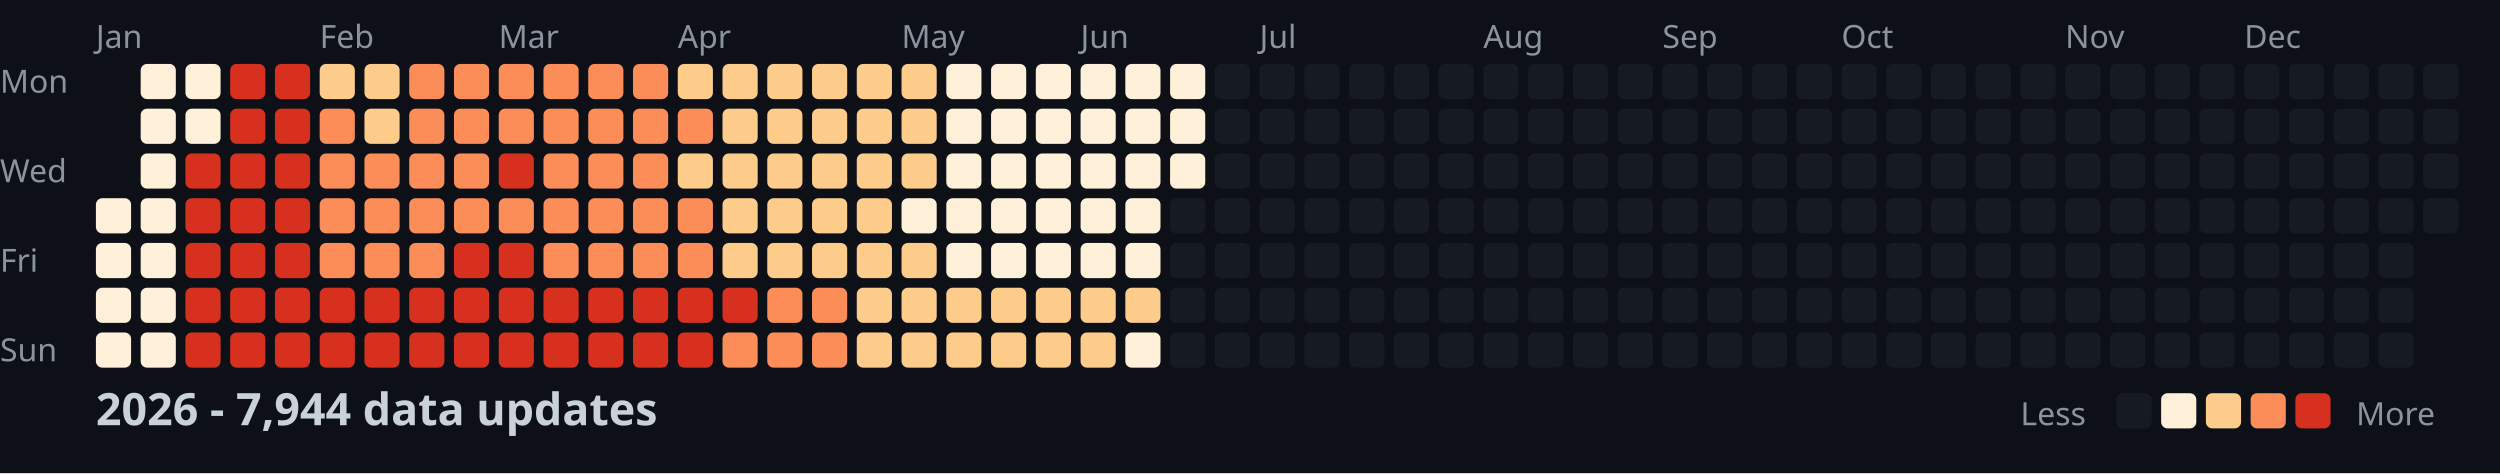
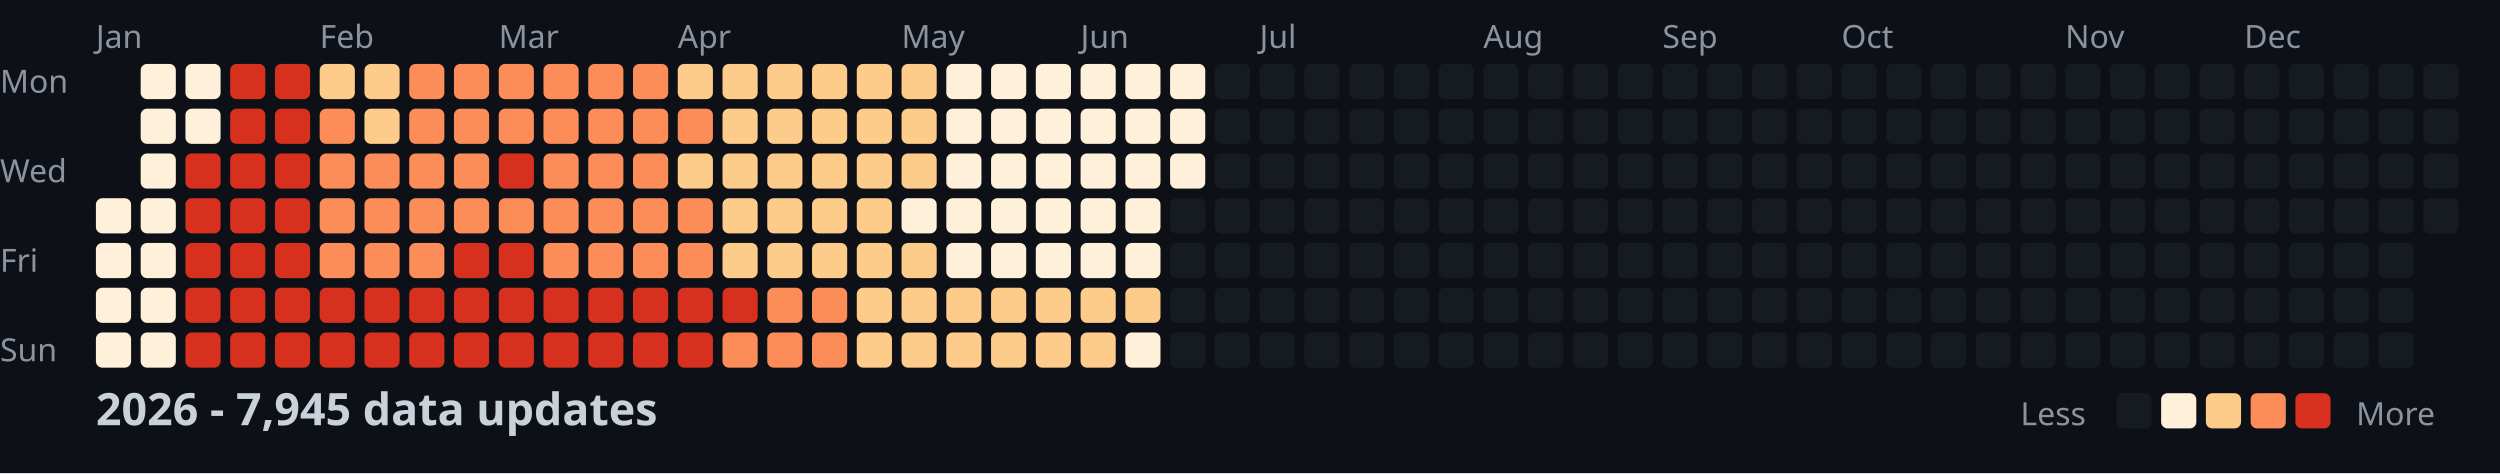
<svg xmlns="http://www.w3.org/2000/svg" width="782" height="148">
  <style>
    .month { font: 10px sans-serif; fill: #8b949e; }
    .day { font: 10px sans-serif; fill: #8b949e; }
    .title { font: bold 14px sans-serif; fill: #c9d1d9; }
    .legend { font: 10px sans-serif; fill: #8b949e; }
  </style>
  <rect width="100%" height="100%" fill="#0d1117" />
  <text x="0" y="29" class="day">Mon</text>
  <text x="0" y="57" class="day">Wed</text>
  <text x="0" y="85" class="day">Fri</text>
  <text x="0" y="113" class="day">Sun</text>
  <text x="30" y="15" class="month">Jan</text>
  <text x="100" y="15" class="month">Feb</text>
  <text x="156" y="15" class="month">Mar</text>
  <text x="212" y="15" class="month">Apr</text>
  <text x="282" y="15" class="month">May</text>
  <text x="338" y="15" class="month">Jun</text>
  <text x="394" y="15" class="month">Jul</text>
  <text x="464" y="15" class="month">Aug</text>
  <text x="520" y="15" class="month">Sep</text>
  <text x="576" y="15" class="month">Oct</text>
  <text x="646" y="15" class="month">Nov</text>
  <text x="702" y="15" class="month">Dec</text>
  <rect x="30" y="62" width="11" height="11" fill="#fef0d9" rx="2" />
  <rect x="30" y="76" width="11" height="11" fill="#fef0d9" rx="2" />
  <rect x="30" y="90" width="11" height="11" fill="#fef0d9" rx="2" />
  <rect x="30" y="104" width="11" height="11" fill="#fef0d9" rx="2" />
  <rect x="44" y="20" width="11" height="11" fill="#fef0d9" rx="2" />
  <rect x="44" y="34" width="11" height="11" fill="#fef0d9" rx="2" />
  <rect x="44" y="48" width="11" height="11" fill="#fef0d9" rx="2" />
  <rect x="44" y="62" width="11" height="11" fill="#fef0d9" rx="2" />
  <rect x="44" y="76" width="11" height="11" fill="#fef0d9" rx="2" />
  <rect x="44" y="90" width="11" height="11" fill="#fef0d9" rx="2" />
  <rect x="44" y="104" width="11" height="11" fill="#fef0d9" rx="2" />
  <rect x="58" y="20" width="11" height="11" fill="#fef0d9" rx="2" />
  <rect x="58" y="34" width="11" height="11" fill="#fef0d9" rx="2" />
  <rect x="58" y="48" width="11" height="11" fill="#d7301f" rx="2" />
  <rect x="58" y="62" width="11" height="11" fill="#d7301f" rx="2" />
  <rect x="58" y="76" width="11" height="11" fill="#d7301f" rx="2" />
  <rect x="58" y="90" width="11" height="11" fill="#d7301f" rx="2" />
  <rect x="58" y="104" width="11" height="11" fill="#d7301f" rx="2" />
  <rect x="72" y="20" width="11" height="11" fill="#d7301f" rx="2" />
  <rect x="72" y="34" width="11" height="11" fill="#d7301f" rx="2" />
  <rect x="72" y="48" width="11" height="11" fill="#d7301f" rx="2" />
  <rect x="72" y="62" width="11" height="11" fill="#d7301f" rx="2" />
  <rect x="72" y="76" width="11" height="11" fill="#d7301f" rx="2" />
  <rect x="72" y="90" width="11" height="11" fill="#d7301f" rx="2" />
  <rect x="72" y="104" width="11" height="11" fill="#d7301f" rx="2" />
  <rect x="86" y="20" width="11" height="11" fill="#d7301f" rx="2" />
  <rect x="86" y="34" width="11" height="11" fill="#d7301f" rx="2" />
  <rect x="86" y="48" width="11" height="11" fill="#d7301f" rx="2" />
  <rect x="86" y="62" width="11" height="11" fill="#d7301f" rx="2" />
  <rect x="86" y="76" width="11" height="11" fill="#d7301f" rx="2" />
  <rect x="86" y="90" width="11" height="11" fill="#d7301f" rx="2" />
  <rect x="86" y="104" width="11" height="11" fill="#d7301f" rx="2" />
  <rect x="100" y="20" width="11" height="11" fill="#fdcc8a" rx="2" />
  <rect x="100" y="34" width="11" height="11" fill="#fc8d59" rx="2" />
  <rect x="100" y="48" width="11" height="11" fill="#fc8d59" rx="2" />
  <rect x="100" y="62" width="11" height="11" fill="#fc8d59" rx="2" />
  <rect x="100" y="76" width="11" height="11" fill="#fc8d59" rx="2" />
  <rect x="100" y="90" width="11" height="11" fill="#d7301f" rx="2" />
  <rect x="100" y="104" width="11" height="11" fill="#d7301f" rx="2" />
  <rect x="114" y="20" width="11" height="11" fill="#fdcc8a" rx="2" />
  <rect x="114" y="34" width="11" height="11" fill="#fdcc8a" rx="2" />
  <rect x="114" y="48" width="11" height="11" fill="#fc8d59" rx="2" />
  <rect x="114" y="62" width="11" height="11" fill="#fc8d59" rx="2" />
  <rect x="114" y="76" width="11" height="11" fill="#fc8d59" rx="2" />
  <rect x="114" y="90" width="11" height="11" fill="#d7301f" rx="2" />
  <rect x="114" y="104" width="11" height="11" fill="#d7301f" rx="2" />
  <rect x="128" y="20" width="11" height="11" fill="#fc8d59" rx="2" />
  <rect x="128" y="34" width="11" height="11" fill="#fc8d59" rx="2" />
  <rect x="128" y="48" width="11" height="11" fill="#fc8d59" rx="2" />
  <rect x="128" y="62" width="11" height="11" fill="#fc8d59" rx="2" />
  <rect x="128" y="76" width="11" height="11" fill="#fc8d59" rx="2" />
  <rect x="128" y="90" width="11" height="11" fill="#d7301f" rx="2" />
  <rect x="128" y="104" width="11" height="11" fill="#d7301f" rx="2" />
  <rect x="142" y="20" width="11" height="11" fill="#fc8d59" rx="2" />
  <rect x="142" y="34" width="11" height="11" fill="#fc8d59" rx="2" />
  <rect x="142" y="48" width="11" height="11" fill="#fc8d59" rx="2" />
  <rect x="142" y="62" width="11" height="11" fill="#fc8d59" rx="2" />
  <rect x="142" y="76" width="11" height="11" fill="#d7301f" rx="2" />
  <rect x="142" y="90" width="11" height="11" fill="#d7301f" rx="2" />
  <rect x="142" y="104" width="11" height="11" fill="#d7301f" rx="2" />
  <rect x="156" y="20" width="11" height="11" fill="#fc8d59" rx="2" />
  <rect x="156" y="34" width="11" height="11" fill="#fc8d59" rx="2" />
  <rect x="156" y="48" width="11" height="11" fill="#d7301f" rx="2" />
  <rect x="156" y="62" width="11" height="11" fill="#fc8d59" rx="2" />
  <rect x="156" y="76" width="11" height="11" fill="#d7301f" rx="2" />
  <rect x="156" y="90" width="11" height="11" fill="#d7301f" rx="2" />
  <rect x="156" y="104" width="11" height="11" fill="#d7301f" rx="2" />
  <rect x="170" y="20" width="11" height="11" fill="#fc8d59" rx="2" />
  <rect x="170" y="34" width="11" height="11" fill="#fc8d59" rx="2" />
  <rect x="170" y="48" width="11" height="11" fill="#fc8d59" rx="2" />
  <rect x="170" y="62" width="11" height="11" fill="#fc8d59" rx="2" />
  <rect x="170" y="76" width="11" height="11" fill="#fc8d59" rx="2" />
  <rect x="170" y="90" width="11" height="11" fill="#d7301f" rx="2" />
  <rect x="170" y="104" width="11" height="11" fill="#d7301f" rx="2" />
  <rect x="184" y="20" width="11" height="11" fill="#fc8d59" rx="2" />
  <rect x="184" y="34" width="11" height="11" fill="#fc8d59" rx="2" />
  <rect x="184" y="48" width="11" height="11" fill="#fc8d59" rx="2" />
  <rect x="184" y="62" width="11" height="11" fill="#fc8d59" rx="2" />
  <rect x="184" y="76" width="11" height="11" fill="#fc8d59" rx="2" />
  <rect x="184" y="90" width="11" height="11" fill="#d7301f" rx="2" />
  <rect x="184" y="104" width="11" height="11" fill="#d7301f" rx="2" />
  <rect x="198" y="20" width="11" height="11" fill="#fc8d59" rx="2" />
  <rect x="198" y="34" width="11" height="11" fill="#fc8d59" rx="2" />
  <rect x="198" y="48" width="11" height="11" fill="#fc8d59" rx="2" />
  <rect x="198" y="62" width="11" height="11" fill="#fc8d59" rx="2" />
  <rect x="198" y="76" width="11" height="11" fill="#fc8d59" rx="2" />
  <rect x="198" y="90" width="11" height="11" fill="#d7301f" rx="2" />
  <rect x="198" y="104" width="11" height="11" fill="#d7301f" rx="2" />
  <rect x="212" y="20" width="11" height="11" fill="#fdcc8a" rx="2" />
  <rect x="212" y="34" width="11" height="11" fill="#fc8d59" rx="2" />
  <rect x="212" y="48" width="11" height="11" fill="#fdcc8a" rx="2" />
  <rect x="212" y="62" width="11" height="11" fill="#fc8d59" rx="2" />
  <rect x="212" y="76" width="11" height="11" fill="#fc8d59" rx="2" />
  <rect x="212" y="90" width="11" height="11" fill="#d7301f" rx="2" />
  <rect x="212" y="104" width="11" height="11" fill="#d7301f" rx="2" />
  <rect x="226" y="20" width="11" height="11" fill="#fdcc8a" rx="2" />
  <rect x="226" y="34" width="11" height="11" fill="#fdcc8a" rx="2" />
  <rect x="226" y="48" width="11" height="11" fill="#fdcc8a" rx="2" />
  <rect x="226" y="62" width="11" height="11" fill="#fdcc8a" rx="2" />
  <rect x="226" y="76" width="11" height="11" fill="#fdcc8a" rx="2" />
  <rect x="226" y="90" width="11" height="11" fill="#d7301f" rx="2" />
  <rect x="226" y="104" width="11" height="11" fill="#fc8d59" rx="2" />
  <rect x="240" y="20" width="11" height="11" fill="#fdcc8a" rx="2" />
  <rect x="240" y="34" width="11" height="11" fill="#fdcc8a" rx="2" />
  <rect x="240" y="48" width="11" height="11" fill="#fdcc8a" rx="2" />
  <rect x="240" y="62" width="11" height="11" fill="#fdcc8a" rx="2" />
  <rect x="240" y="76" width="11" height="11" fill="#fdcc8a" rx="2" />
  <rect x="240" y="90" width="11" height="11" fill="#fc8d59" rx="2" />
  <rect x="240" y="104" width="11" height="11" fill="#fc8d59" rx="2" />
  <rect x="254" y="20" width="11" height="11" fill="#fdcc8a" rx="2" />
  <rect x="254" y="34" width="11" height="11" fill="#fdcc8a" rx="2" />
  <rect x="254" y="48" width="11" height="11" fill="#fdcc8a" rx="2" />
  <rect x="254" y="62" width="11" height="11" fill="#fdcc8a" rx="2" />
  <rect x="254" y="76" width="11" height="11" fill="#fdcc8a" rx="2" />
  <rect x="254" y="90" width="11" height="11" fill="#fc8d59" rx="2" />
  <rect x="254" y="104" width="11" height="11" fill="#fc8d59" rx="2" />
  <rect x="268" y="20" width="11" height="11" fill="#fdcc8a" rx="2" />
  <rect x="268" y="34" width="11" height="11" fill="#fdcc8a" rx="2" />
  <rect x="268" y="48" width="11" height="11" fill="#fdcc8a" rx="2" />
  <rect x="268" y="62" width="11" height="11" fill="#fdcc8a" rx="2" />
  <rect x="268" y="76" width="11" height="11" fill="#fdcc8a" rx="2" />
  <rect x="268" y="90" width="11" height="11" fill="#fdcc8a" rx="2" />
  <rect x="268" y="104" width="11" height="11" fill="#fdcc8a" rx="2" />
  <rect x="282" y="20" width="11" height="11" fill="#fdcc8a" rx="2" />
  <rect x="282" y="34" width="11" height="11" fill="#fdcc8a" rx="2" />
  <rect x="282" y="48" width="11" height="11" fill="#fdcc8a" rx="2" />
  <rect x="282" y="62" width="11" height="11" fill="#fef0d9" rx="2" />
  <rect x="282" y="76" width="11" height="11" fill="#fdcc8a" rx="2" />
  <rect x="282" y="90" width="11" height="11" fill="#fdcc8a" rx="2" />
  <rect x="282" y="104" width="11" height="11" fill="#fdcc8a" rx="2" />
  <rect x="296" y="20" width="11" height="11" fill="#fef0d9" rx="2" />
  <rect x="296" y="34" width="11" height="11" fill="#fef0d9" rx="2" />
  <rect x="296" y="48" width="11" height="11" fill="#fef0d9" rx="2" />
  <rect x="296" y="62" width="11" height="11" fill="#fef0d9" rx="2" />
  <rect x="296" y="76" width="11" height="11" fill="#fef0d9" rx="2" />
  <rect x="296" y="90" width="11" height="11" fill="#fdcc8a" rx="2" />
  <rect x="296" y="104" width="11" height="11" fill="#fdcc8a" rx="2" />
  <rect x="310" y="20" width="11" height="11" fill="#fef0d9" rx="2" />
  <rect x="310" y="34" width="11" height="11" fill="#fef0d9" rx="2" />
  <rect x="310" y="48" width="11" height="11" fill="#fef0d9" rx="2" />
  <rect x="310" y="62" width="11" height="11" fill="#fef0d9" rx="2" />
  <rect x="310" y="76" width="11" height="11" fill="#fef0d9" rx="2" />
  <rect x="310" y="90" width="11" height="11" fill="#fdcc8a" rx="2" />
  <rect x="310" y="104" width="11" height="11" fill="#fdcc8a" rx="2" />
  <rect x="324" y="20" width="11" height="11" fill="#fef0d9" rx="2" />
  <rect x="324" y="34" width="11" height="11" fill="#fef0d9" rx="2" />
  <rect x="324" y="48" width="11" height="11" fill="#fef0d9" rx="2" />
  <rect x="324" y="62" width="11" height="11" fill="#fef0d9" rx="2" />
  <rect x="324" y="76" width="11" height="11" fill="#fef0d9" rx="2" />
  <rect x="324" y="90" width="11" height="11" fill="#fdcc8a" rx="2" />
  <rect x="324" y="104" width="11" height="11" fill="#fdcc8a" rx="2" />
  <rect x="338" y="20" width="11" height="11" fill="#fef0d9" rx="2" />
  <rect x="338" y="34" width="11" height="11" fill="#fef0d9" rx="2" />
  <rect x="338" y="48" width="11" height="11" fill="#fef0d9" rx="2" />
  <rect x="338" y="62" width="11" height="11" fill="#fef0d9" rx="2" />
  <rect x="338" y="76" width="11" height="11" fill="#fef0d9" rx="2" />
  <rect x="338" y="90" width="11" height="11" fill="#fdcc8a" rx="2" />
  <rect x="338" y="104" width="11" height="11" fill="#fdcc8a" rx="2" />
  <rect x="352" y="20" width="11" height="11" fill="#fef0d9" rx="2" />
  <rect x="352" y="34" width="11" height="11" fill="#fef0d9" rx="2" />
  <rect x="352" y="48" width="11" height="11" fill="#fef0d9" rx="2" />
  <rect x="352" y="62" width="11" height="11" fill="#fef0d9" rx="2" />
  <rect x="352" y="76" width="11" height="11" fill="#fef0d9" rx="2" />
  <rect x="352" y="90" width="11" height="11" fill="#fdcc8a" rx="2" />
  <rect x="352" y="104" width="11" height="11" fill="#fef0d9" rx="2" />
  <rect x="366" y="20" width="11" height="11" fill="#fef0d9" rx="2" />
  <rect x="366" y="34" width="11" height="11" fill="#fef0d9" rx="2" />
  <rect x="366" y="48" width="11" height="11" fill="#fef0d9" rx="2" />
  <rect x="366" y="62" width="11" height="11" fill="#161b22" rx="2" />
  <rect x="366" y="76" width="11" height="11" fill="#161b22" rx="2" />
  <rect x="366" y="90" width="11" height="11" fill="#161b22" rx="2" />
  <rect x="366" y="104" width="11" height="11" fill="#161b22" rx="2" />
  <rect x="380" y="20" width="11" height="11" fill="#161b22" rx="2" />
  <rect x="380" y="34" width="11" height="11" fill="#161b22" rx="2" />
  <rect x="380" y="48" width="11" height="11" fill="#161b22" rx="2" />
  <rect x="380" y="62" width="11" height="11" fill="#161b22" rx="2" />
  <rect x="380" y="76" width="11" height="11" fill="#161b22" rx="2" />
  <rect x="380" y="90" width="11" height="11" fill="#161b22" rx="2" />
  <rect x="380" y="104" width="11" height="11" fill="#161b22" rx="2" />
  <rect x="394" y="20" width="11" height="11" fill="#161b22" rx="2" />
  <rect x="394" y="34" width="11" height="11" fill="#161b22" rx="2" />
  <rect x="394" y="48" width="11" height="11" fill="#161b22" rx="2" />
  <rect x="394" y="62" width="11" height="11" fill="#161b22" rx="2" />
  <rect x="394" y="76" width="11" height="11" fill="#161b22" rx="2" />
  <rect x="394" y="90" width="11" height="11" fill="#161b22" rx="2" />
  <rect x="394" y="104" width="11" height="11" fill="#161b22" rx="2" />
  <rect x="408" y="20" width="11" height="11" fill="#161b22" rx="2" />
  <rect x="408" y="34" width="11" height="11" fill="#161b22" rx="2" />
  <rect x="408" y="48" width="11" height="11" fill="#161b22" rx="2" />
  <rect x="408" y="62" width="11" height="11" fill="#161b22" rx="2" />
  <rect x="408" y="76" width="11" height="11" fill="#161b22" rx="2" />
  <rect x="408" y="90" width="11" height="11" fill="#161b22" rx="2" />
  <rect x="408" y="104" width="11" height="11" fill="#161b22" rx="2" />
  <rect x="422" y="20" width="11" height="11" fill="#161b22" rx="2" />
  <rect x="422" y="34" width="11" height="11" fill="#161b22" rx="2" />
  <rect x="422" y="48" width="11" height="11" fill="#161b22" rx="2" />
  <rect x="422" y="62" width="11" height="11" fill="#161b22" rx="2" />
  <rect x="422" y="76" width="11" height="11" fill="#161b22" rx="2" />
  <rect x="422" y="90" width="11" height="11" fill="#161b22" rx="2" />
  <rect x="422" y="104" width="11" height="11" fill="#161b22" rx="2" />
  <rect x="436" y="20" width="11" height="11" fill="#161b22" rx="2" />
  <rect x="436" y="34" width="11" height="11" fill="#161b22" rx="2" />
  <rect x="436" y="48" width="11" height="11" fill="#161b22" rx="2" />
  <rect x="436" y="62" width="11" height="11" fill="#161b22" rx="2" />
  <rect x="436" y="76" width="11" height="11" fill="#161b22" rx="2" />
  <rect x="436" y="90" width="11" height="11" fill="#161b22" rx="2" />
  <rect x="436" y="104" width="11" height="11" fill="#161b22" rx="2" />
  <rect x="450" y="20" width="11" height="11" fill="#161b22" rx="2" />
  <rect x="450" y="34" width="11" height="11" fill="#161b22" rx="2" />
  <rect x="450" y="48" width="11" height="11" fill="#161b22" rx="2" />
  <rect x="450" y="62" width="11" height="11" fill="#161b22" rx="2" />
  <rect x="450" y="76" width="11" height="11" fill="#161b22" rx="2" />
  <rect x="450" y="90" width="11" height="11" fill="#161b22" rx="2" />
  <rect x="450" y="104" width="11" height="11" fill="#161b22" rx="2" />
  <rect x="464" y="20" width="11" height="11" fill="#161b22" rx="2" />
  <rect x="464" y="34" width="11" height="11" fill="#161b22" rx="2" />
  <rect x="464" y="48" width="11" height="11" fill="#161b22" rx="2" />
  <rect x="464" y="62" width="11" height="11" fill="#161b22" rx="2" />
  <rect x="464" y="76" width="11" height="11" fill="#161b22" rx="2" />
  <rect x="464" y="90" width="11" height="11" fill="#161b22" rx="2" />
  <rect x="464" y="104" width="11" height="11" fill="#161b22" rx="2" />
  <rect x="478" y="20" width="11" height="11" fill="#161b22" rx="2" />
  <rect x="478" y="34" width="11" height="11" fill="#161b22" rx="2" />
  <rect x="478" y="48" width="11" height="11" fill="#161b22" rx="2" />
  <rect x="478" y="62" width="11" height="11" fill="#161b22" rx="2" />
  <rect x="478" y="76" width="11" height="11" fill="#161b22" rx="2" />
  <rect x="478" y="90" width="11" height="11" fill="#161b22" rx="2" />
  <rect x="478" y="104" width="11" height="11" fill="#161b22" rx="2" />
  <rect x="492" y="20" width="11" height="11" fill="#161b22" rx="2" />
  <rect x="492" y="34" width="11" height="11" fill="#161b22" rx="2" />
  <rect x="492" y="48" width="11" height="11" fill="#161b22" rx="2" />
  <rect x="492" y="62" width="11" height="11" fill="#161b22" rx="2" />
  <rect x="492" y="76" width="11" height="11" fill="#161b22" rx="2" />
  <rect x="492" y="90" width="11" height="11" fill="#161b22" rx="2" />
  <rect x="492" y="104" width="11" height="11" fill="#161b22" rx="2" />
  <rect x="506" y="20" width="11" height="11" fill="#161b22" rx="2" />
  <rect x="506" y="34" width="11" height="11" fill="#161b22" rx="2" />
  <rect x="506" y="48" width="11" height="11" fill="#161b22" rx="2" />
  <rect x="506" y="62" width="11" height="11" fill="#161b22" rx="2" />
  <rect x="506" y="76" width="11" height="11" fill="#161b22" rx="2" />
  <rect x="506" y="90" width="11" height="11" fill="#161b22" rx="2" />
  <rect x="506" y="104" width="11" height="11" fill="#161b22" rx="2" />
  <rect x="520" y="20" width="11" height="11" fill="#161b22" rx="2" />
  <rect x="520" y="34" width="11" height="11" fill="#161b22" rx="2" />
  <rect x="520" y="48" width="11" height="11" fill="#161b22" rx="2" />
  <rect x="520" y="62" width="11" height="11" fill="#161b22" rx="2" />
  <rect x="520" y="76" width="11" height="11" fill="#161b22" rx="2" />
  <rect x="520" y="90" width="11" height="11" fill="#161b22" rx="2" />
  <rect x="520" y="104" width="11" height="11" fill="#161b22" rx="2" />
  <rect x="534" y="20" width="11" height="11" fill="#161b22" rx="2" />
  <rect x="534" y="34" width="11" height="11" fill="#161b22" rx="2" />
  <rect x="534" y="48" width="11" height="11" fill="#161b22" rx="2" />
  <rect x="534" y="62" width="11" height="11" fill="#161b22" rx="2" />
  <rect x="534" y="76" width="11" height="11" fill="#161b22" rx="2" />
  <rect x="534" y="90" width="11" height="11" fill="#161b22" rx="2" />
  <rect x="534" y="104" width="11" height="11" fill="#161b22" rx="2" />
  <rect x="548" y="20" width="11" height="11" fill="#161b22" rx="2" />
  <rect x="548" y="34" width="11" height="11" fill="#161b22" rx="2" />
  <rect x="548" y="48" width="11" height="11" fill="#161b22" rx="2" />
  <rect x="548" y="62" width="11" height="11" fill="#161b22" rx="2" />
  <rect x="548" y="76" width="11" height="11" fill="#161b22" rx="2" />
  <rect x="548" y="90" width="11" height="11" fill="#161b22" rx="2" />
  <rect x="548" y="104" width="11" height="11" fill="#161b22" rx="2" />
  <rect x="562" y="20" width="11" height="11" fill="#161b22" rx="2" />
  <rect x="562" y="34" width="11" height="11" fill="#161b22" rx="2" />
  <rect x="562" y="48" width="11" height="11" fill="#161b22" rx="2" />
  <rect x="562" y="62" width="11" height="11" fill="#161b22" rx="2" />
  <rect x="562" y="76" width="11" height="11" fill="#161b22" rx="2" />
  <rect x="562" y="90" width="11" height="11" fill="#161b22" rx="2" />
  <rect x="562" y="104" width="11" height="11" fill="#161b22" rx="2" />
  <rect x="576" y="20" width="11" height="11" fill="#161b22" rx="2" />
  <rect x="576" y="34" width="11" height="11" fill="#161b22" rx="2" />
  <rect x="576" y="48" width="11" height="11" fill="#161b22" rx="2" />
  <rect x="576" y="62" width="11" height="11" fill="#161b22" rx="2" />
  <rect x="576" y="76" width="11" height="11" fill="#161b22" rx="2" />
  <rect x="576" y="90" width="11" height="11" fill="#161b22" rx="2" />
  <rect x="576" y="104" width="11" height="11" fill="#161b22" rx="2" />
  <rect x="590" y="20" width="11" height="11" fill="#161b22" rx="2" />
  <rect x="590" y="34" width="11" height="11" fill="#161b22" rx="2" />
  <rect x="590" y="48" width="11" height="11" fill="#161b22" rx="2" />
  <rect x="590" y="62" width="11" height="11" fill="#161b22" rx="2" />
  <rect x="590" y="76" width="11" height="11" fill="#161b22" rx="2" />
  <rect x="590" y="90" width="11" height="11" fill="#161b22" rx="2" />
  <rect x="590" y="104" width="11" height="11" fill="#161b22" rx="2" />
  <rect x="604" y="20" width="11" height="11" fill="#161b22" rx="2" />
  <rect x="604" y="34" width="11" height="11" fill="#161b22" rx="2" />
  <rect x="604" y="48" width="11" height="11" fill="#161b22" rx="2" />
  <rect x="604" y="62" width="11" height="11" fill="#161b22" rx="2" />
  <rect x="604" y="76" width="11" height="11" fill="#161b22" rx="2" />
  <rect x="604" y="90" width="11" height="11" fill="#161b22" rx="2" />
  <rect x="604" y="104" width="11" height="11" fill="#161b22" rx="2" />
  <rect x="618" y="20" width="11" height="11" fill="#161b22" rx="2" />
  <rect x="618" y="34" width="11" height="11" fill="#161b22" rx="2" />
  <rect x="618" y="48" width="11" height="11" fill="#161b22" rx="2" />
  <rect x="618" y="62" width="11" height="11" fill="#161b22" rx="2" />
  <rect x="618" y="76" width="11" height="11" fill="#161b22" rx="2" />
  <rect x="618" y="90" width="11" height="11" fill="#161b22" rx="2" />
  <rect x="618" y="104" width="11" height="11" fill="#161b22" rx="2" />
  <rect x="632" y="20" width="11" height="11" fill="#161b22" rx="2" />
  <rect x="632" y="34" width="11" height="11" fill="#161b22" rx="2" />
  <rect x="632" y="48" width="11" height="11" fill="#161b22" rx="2" />
  <rect x="632" y="62" width="11" height="11" fill="#161b22" rx="2" />
  <rect x="632" y="76" width="11" height="11" fill="#161b22" rx="2" />
  <rect x="632" y="90" width="11" height="11" fill="#161b22" rx="2" />
  <rect x="632" y="104" width="11" height="11" fill="#161b22" rx="2" />
  <rect x="646" y="20" width="11" height="11" fill="#161b22" rx="2" />
  <rect x="646" y="34" width="11" height="11" fill="#161b22" rx="2" />
  <rect x="646" y="48" width="11" height="11" fill="#161b22" rx="2" />
  <rect x="646" y="62" width="11" height="11" fill="#161b22" rx="2" />
  <rect x="646" y="76" width="11" height="11" fill="#161b22" rx="2" />
  <rect x="646" y="90" width="11" height="11" fill="#161b22" rx="2" />
  <rect x="646" y="104" width="11" height="11" fill="#161b22" rx="2" />
  <rect x="660" y="20" width="11" height="11" fill="#161b22" rx="2" />
  <rect x="660" y="34" width="11" height="11" fill="#161b22" rx="2" />
  <rect x="660" y="48" width="11" height="11" fill="#161b22" rx="2" />
  <rect x="660" y="62" width="11" height="11" fill="#161b22" rx="2" />
  <rect x="660" y="76" width="11" height="11" fill="#161b22" rx="2" />
  <rect x="660" y="90" width="11" height="11" fill="#161b22" rx="2" />
  <rect x="660" y="104" width="11" height="11" fill="#161b22" rx="2" />
  <rect x="674" y="20" width="11" height="11" fill="#161b22" rx="2" />
  <rect x="674" y="34" width="11" height="11" fill="#161b22" rx="2" />
  <rect x="674" y="48" width="11" height="11" fill="#161b22" rx="2" />
  <rect x="674" y="62" width="11" height="11" fill="#161b22" rx="2" />
  <rect x="674" y="76" width="11" height="11" fill="#161b22" rx="2" />
  <rect x="674" y="90" width="11" height="11" fill="#161b22" rx="2" />
  <rect x="674" y="104" width="11" height="11" fill="#161b22" rx="2" />
  <rect x="688" y="20" width="11" height="11" fill="#161b22" rx="2" />
  <rect x="688" y="34" width="11" height="11" fill="#161b22" rx="2" />
  <rect x="688" y="48" width="11" height="11" fill="#161b22" rx="2" />
  <rect x="688" y="62" width="11" height="11" fill="#161b22" rx="2" />
  <rect x="688" y="76" width="11" height="11" fill="#161b22" rx="2" />
  <rect x="688" y="90" width="11" height="11" fill="#161b22" rx="2" />
  <rect x="688" y="104" width="11" height="11" fill="#161b22" rx="2" />
  <rect x="702" y="20" width="11" height="11" fill="#161b22" rx="2" />
  <rect x="702" y="34" width="11" height="11" fill="#161b22" rx="2" />
  <rect x="702" y="48" width="11" height="11" fill="#161b22" rx="2" />
  <rect x="702" y="62" width="11" height="11" fill="#161b22" rx="2" />
  <rect x="702" y="76" width="11" height="11" fill="#161b22" rx="2" />
  <rect x="702" y="90" width="11" height="11" fill="#161b22" rx="2" />
  <rect x="702" y="104" width="11" height="11" fill="#161b22" rx="2" />
  <rect x="716" y="20" width="11" height="11" fill="#161b22" rx="2" />
  <rect x="716" y="34" width="11" height="11" fill="#161b22" rx="2" />
  <rect x="716" y="48" width="11" height="11" fill="#161b22" rx="2" />
  <rect x="716" y="62" width="11" height="11" fill="#161b22" rx="2" />
  <rect x="716" y="76" width="11" height="11" fill="#161b22" rx="2" />
  <rect x="716" y="90" width="11" height="11" fill="#161b22" rx="2" />
  <rect x="716" y="104" width="11" height="11" fill="#161b22" rx="2" />
  <rect x="730" y="20" width="11" height="11" fill="#161b22" rx="2" />
  <rect x="730" y="34" width="11" height="11" fill="#161b22" rx="2" />
  <rect x="730" y="48" width="11" height="11" fill="#161b22" rx="2" />
  <rect x="730" y="62" width="11" height="11" fill="#161b22" rx="2" />
  <rect x="730" y="76" width="11" height="11" fill="#161b22" rx="2" />
  <rect x="730" y="90" width="11" height="11" fill="#161b22" rx="2" />
  <rect x="730" y="104" width="11" height="11" fill="#161b22" rx="2" />
  <rect x="744" y="20" width="11" height="11" fill="#161b22" rx="2" />
  <rect x="744" y="34" width="11" height="11" fill="#161b22" rx="2" />
  <rect x="744" y="48" width="11" height="11" fill="#161b22" rx="2" />
  <rect x="744" y="62" width="11" height="11" fill="#161b22" rx="2" />
  <rect x="744" y="76" width="11" height="11" fill="#161b22" rx="2" />
  <rect x="744" y="90" width="11" height="11" fill="#161b22" rx="2" />
  <rect x="744" y="104" width="11" height="11" fill="#161b22" rx="2" />
  <rect x="758" y="20" width="11" height="11" fill="#161b22" rx="2" />
  <rect x="758" y="34" width="11" height="11" fill="#161b22" rx="2" />
  <rect x="758" y="48" width="11" height="11" fill="#161b22" rx="2" />
  <rect x="758" y="62" width="11" height="11" fill="#161b22" rx="2" />
-   <text x="30" y="133" class="title">2026 - 7,944 data updates</text>
+   <text x="30" y="133" class="title">2026 - 7,945 data updates</text>
  <text x="632" y="133" class="legend">Less</text>
  <rect x="662" y="123" width="11" height="11" fill="#161b22" rx="2" />
  <rect x="676" y="123" width="11" height="11" fill="#fef0d9" rx="2" />
  <rect x="690" y="123" width="11" height="11" fill="#fdcc8a" rx="2" />
  <rect x="704" y="123" width="11" height="11" fill="#fc8d59" rx="2" />
  <rect x="718" y="123" width="11" height="11" fill="#d7301f" rx="2" />
  <text x="737" y="133" class="legend">More</text>
</svg>
